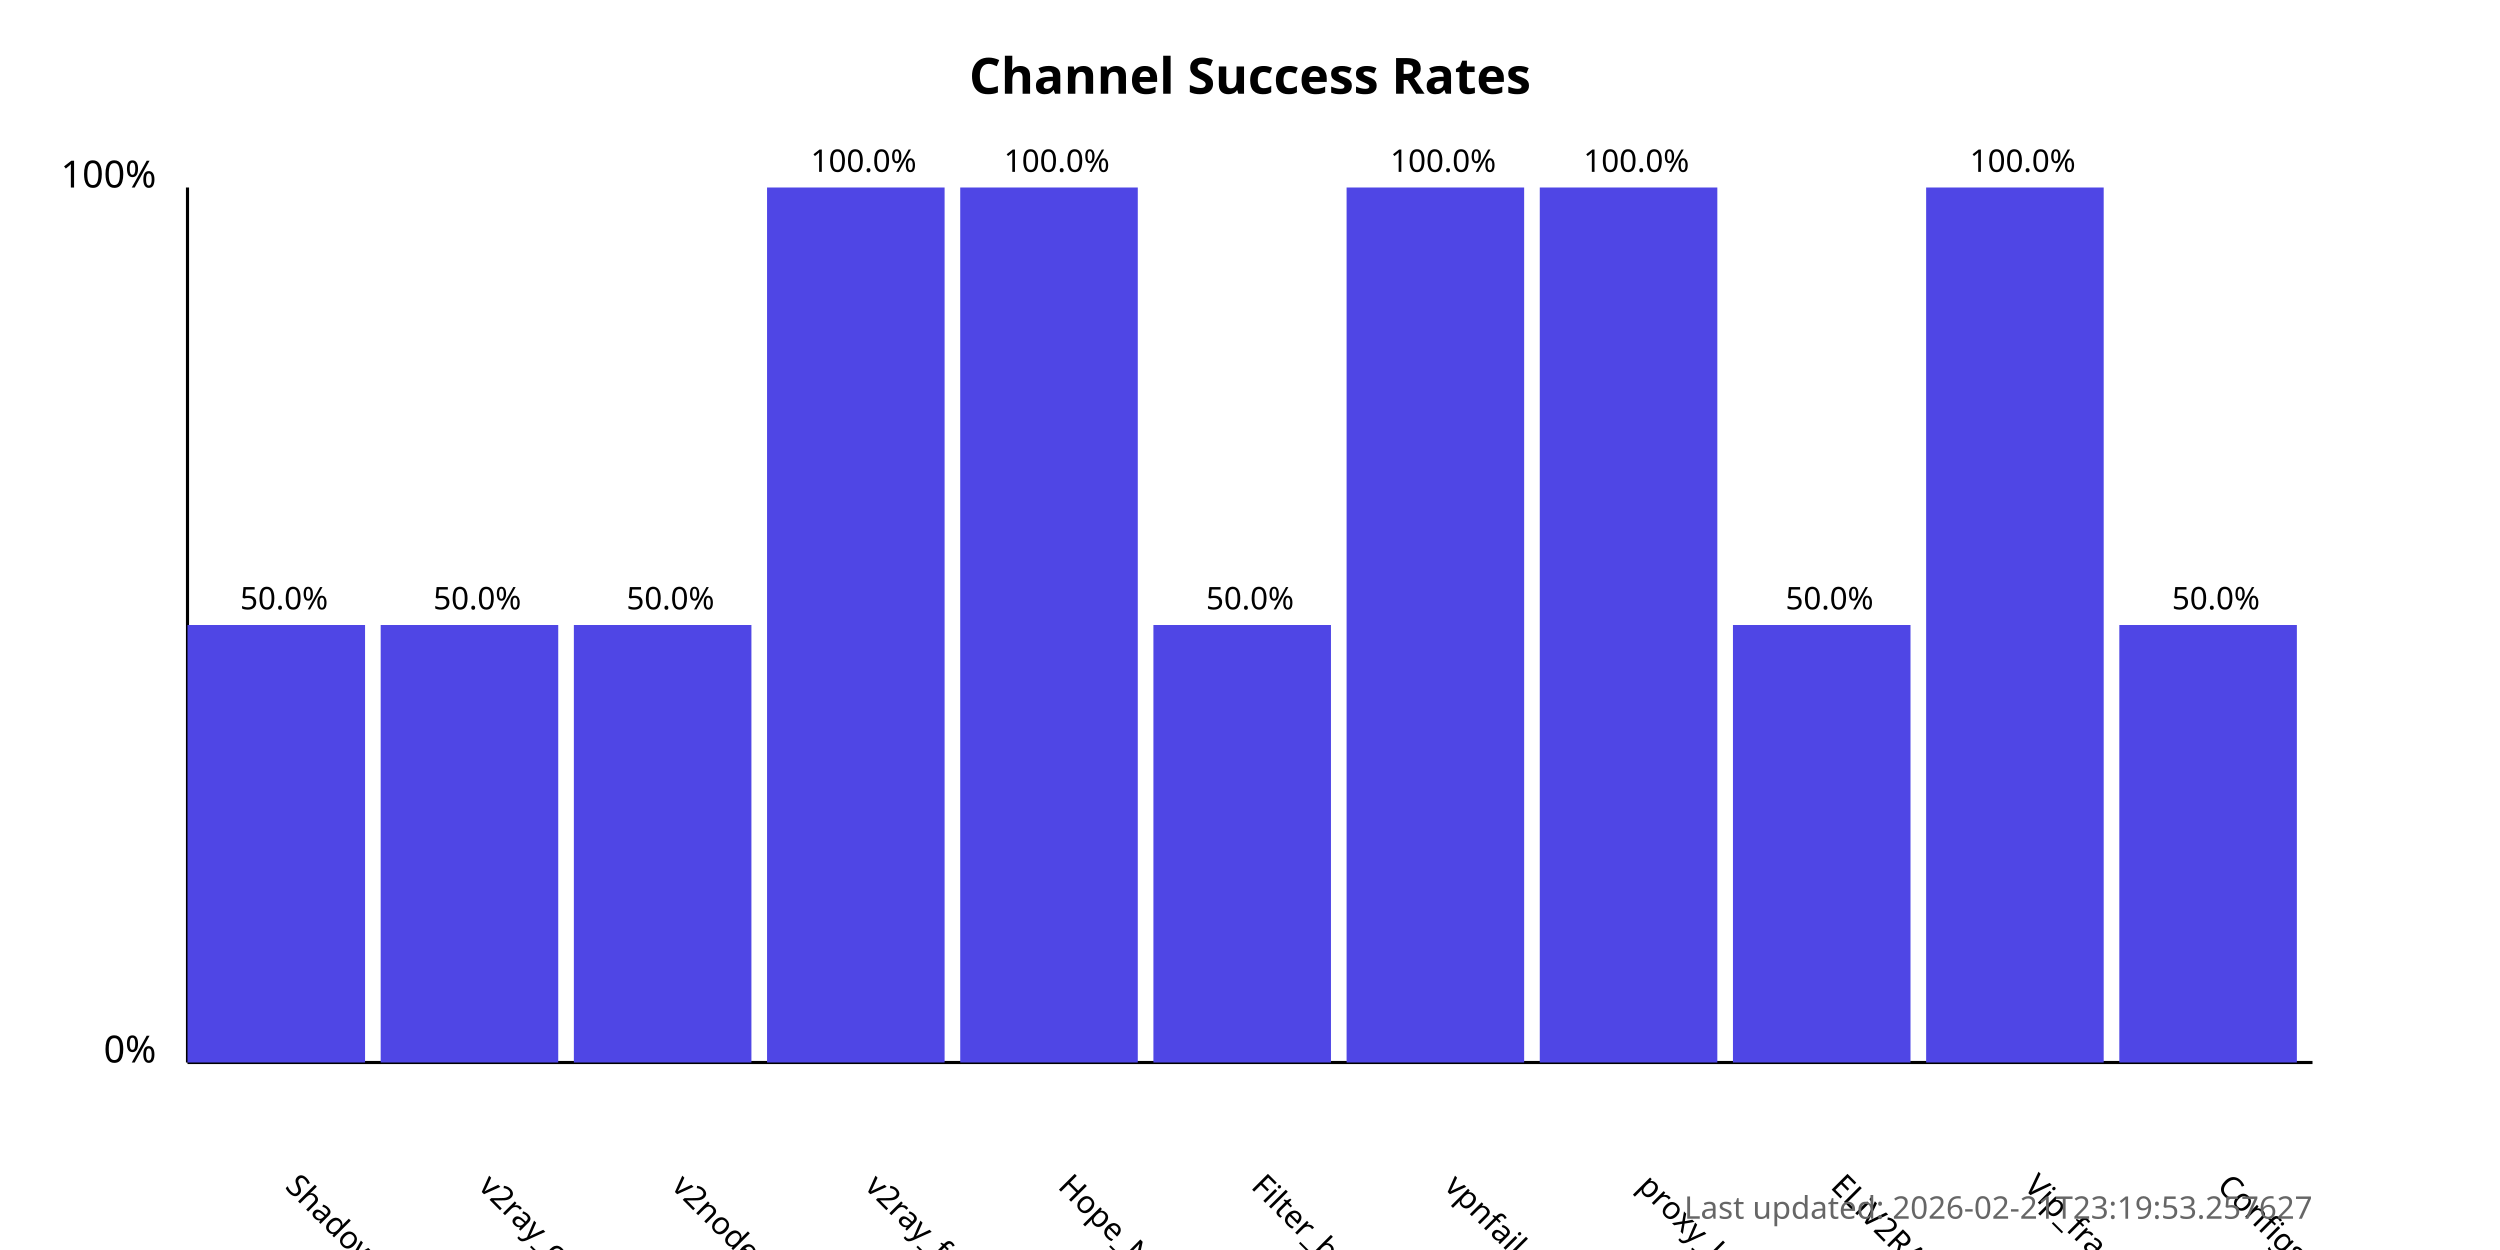
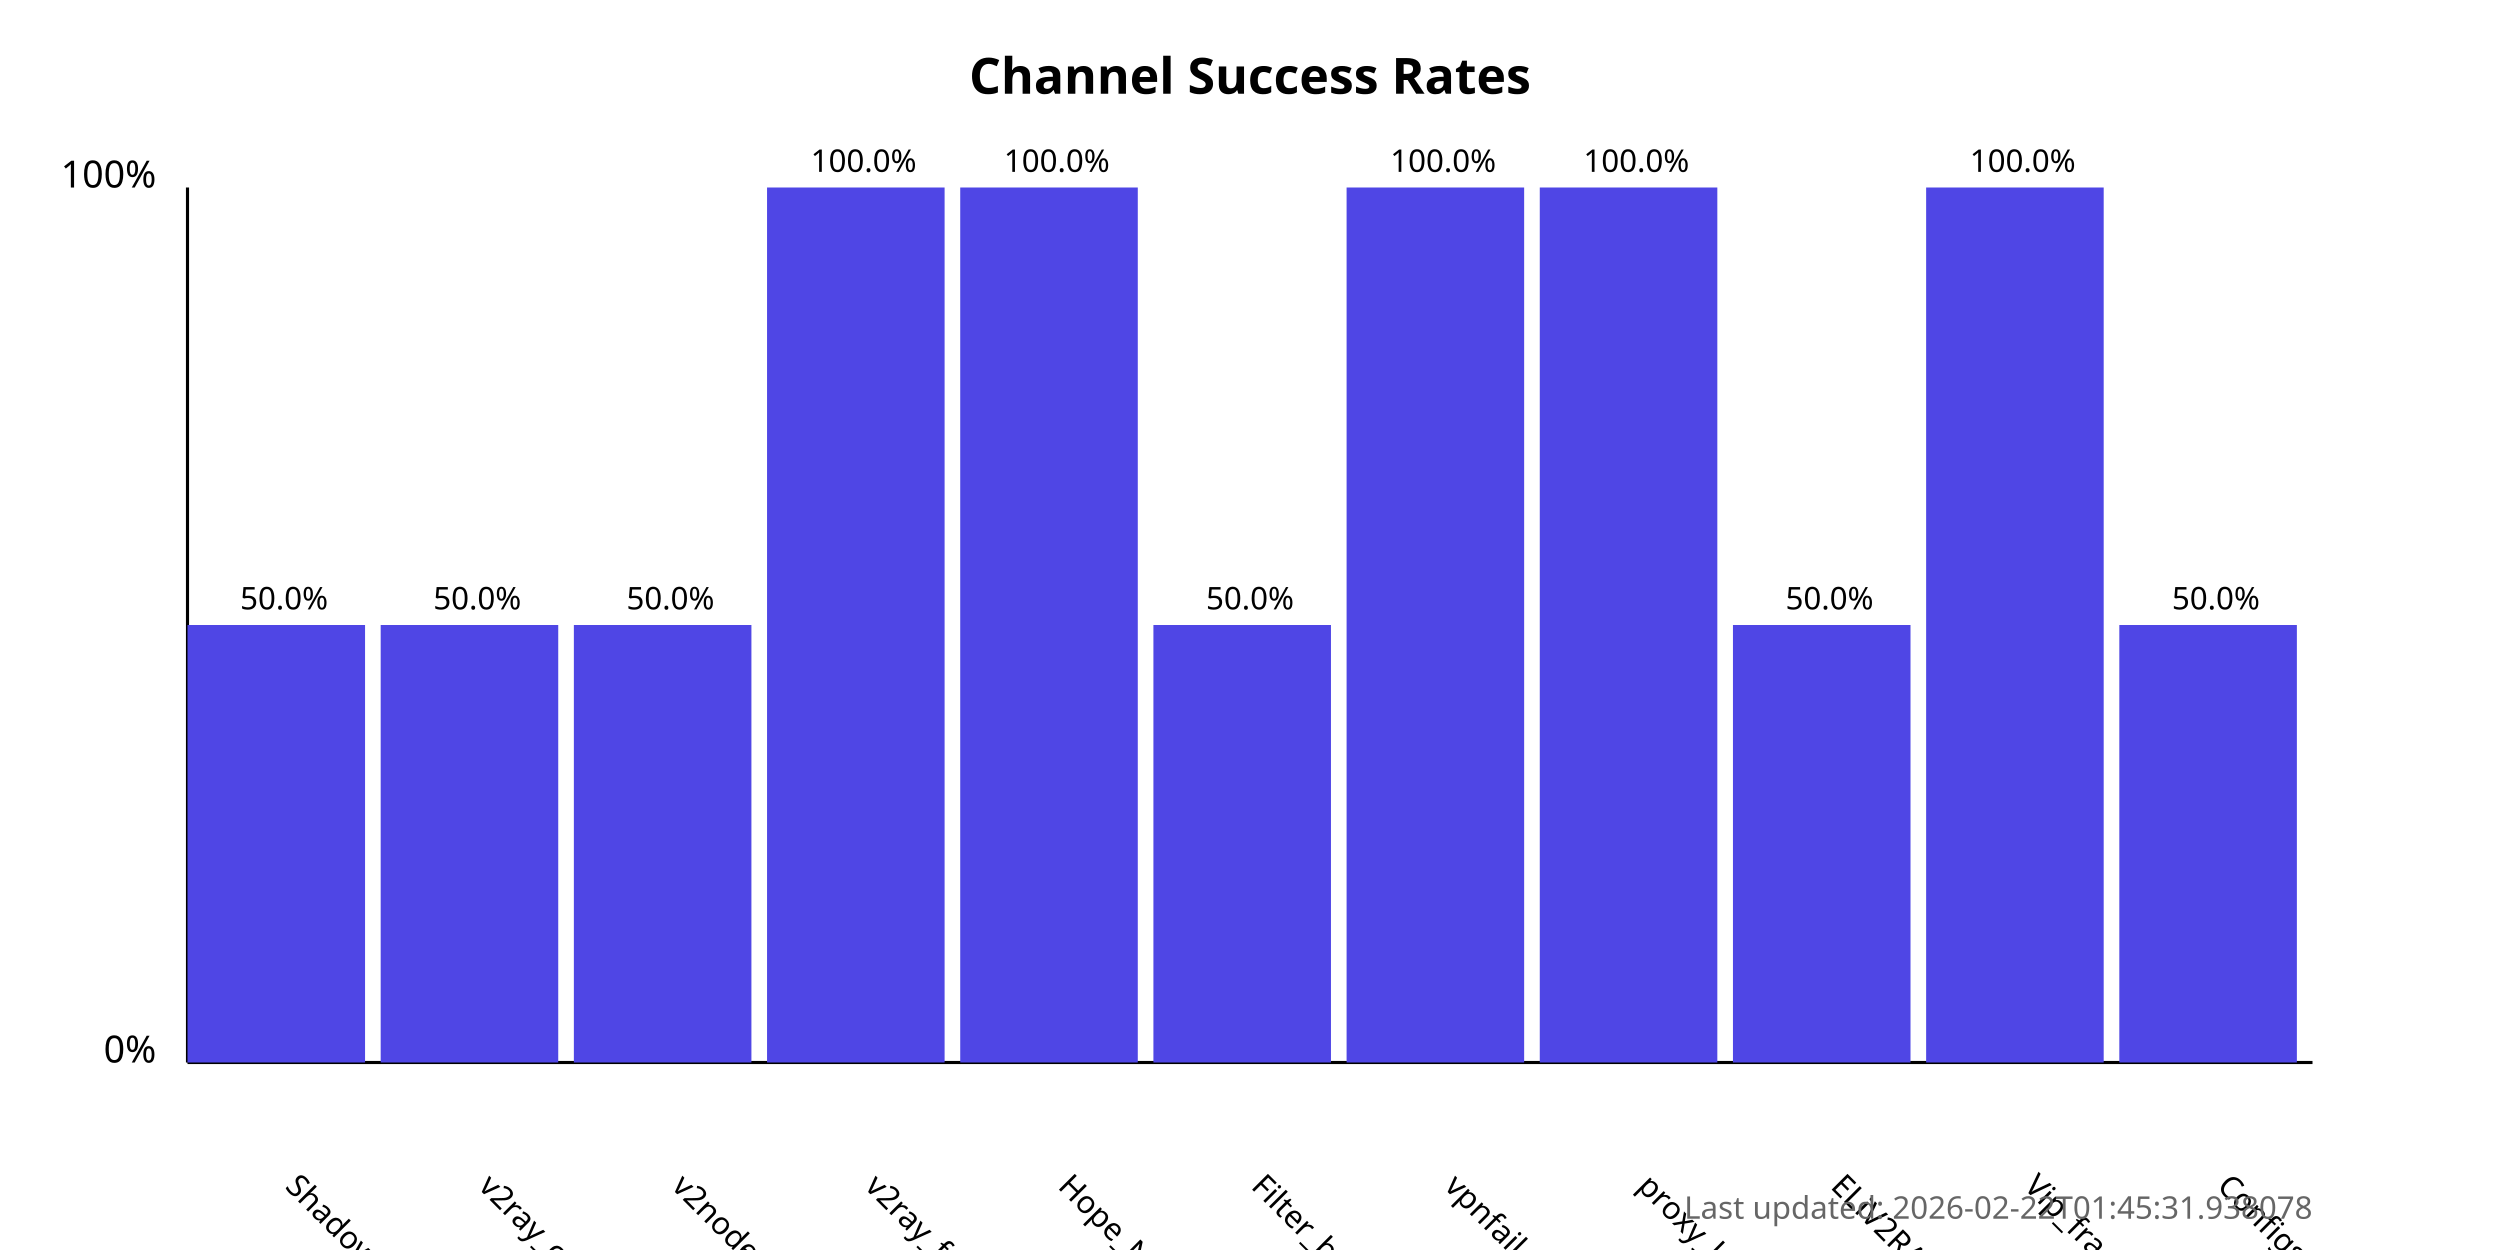
<svg xmlns="http://www.w3.org/2000/svg" width="800" height="400">
  <style>
            .chart-title { font: bold 16px sans-serif; }
            .axis-label { font: 12px sans-serif; }
            .tick-label { font: 10px sans-serif; }
            .bar { fill: #4f46e5; }
            .bar:hover { fill: #6366f1; }
            .timestamp { font: 10px sans-serif; fill: #666; }
        </style>
  <text x="400.0" y="30" text-anchor="middle" class="chart-title">
            Channel Success Rates
        </text>
  <line x1="60" y1="340" x2="60" y2="60" stroke="black" stroke-width="1" />
  <line x1="60" y1="340" x2="740" y2="340" stroke="black" stroke-width="1" />
  <text x="50" y="340" text-anchor="end" class="axis-label">0%</text>
  <text x="50" y="60" text-anchor="end" class="axis-label">100%</text>
  <g>
    <rect x="60" y="200.0" width="56.818" height="140.0" class="bar" />
    <text x="90.909" y="380" transform="rotate(45, 90.90909, 380)" text-anchor="start" class="tick-label">
                ShadowProxy66
            </text>
    <text x="90.909" y="195.0" text-anchor="middle" class="tick-label">
                50.0%
            </text>
  </g>
  <g>
    <rect x="121.818" y="200.0" width="56.818" height="140.0" class="bar" />
    <text x="152.727" y="380" transform="rotate(45, 152.7273, 380)" text-anchor="start" class="tick-label">
                v2ray_configs_pool
            </text>
    <text x="152.727" y="195.0" text-anchor="middle" class="tick-label">
                50.0%
            </text>
  </g>
  <g>
    <rect x="183.636" y="200.0" width="56.818" height="140.0" class="bar" />
    <text x="214.545" y="380" transform="rotate(45, 214.5455, 380)" text-anchor="start" class="tick-label">
                v2nodes
            </text>
    <text x="214.545" y="195.0" text-anchor="middle" class="tick-label">
                50.0%
            </text>
  </g>
  <g>
    <rect x="245.455" y="60.0" width="56.818" height="280.0" class="bar" />
    <text x="276.364" y="380" transform="rotate(45, 276.3636, 380)" text-anchor="start" class="tick-label">
                v2ray_free_conf
            </text>
    <text x="276.364" y="55.0" text-anchor="middle" class="tick-label">
                100.0%
            </text>
  </g>
  <g>
    <rect x="307.273" y="60.0" width="56.818" height="280.0" class="bar" />
    <text x="338.182" y="380" transform="rotate(45, 338.1818, 380)" text-anchor="start" class="tick-label">
                Hope_Net
            </text>
    <text x="338.182" y="55.0" text-anchor="middle" class="tick-label">
                100.0%
            </text>
  </g>
  <g>
    <rect x="369.091" y="200.0" width="56.818" height="140.0" class="bar" />
    <text x="400.0" y="380" transform="rotate(45, 400.0, 380)" text-anchor="start" class="tick-label">
                Filter_breaker
            </text>
    <text x="400.0" y="195.0" text-anchor="middle" class="tick-label">
                50.0%
            </text>
  </g>
  <g>
    <rect x="430.909" y="60.0" width="56.818" height="280.0" class="bar" />
    <text x="461.818" y="380" transform="rotate(45, 461.8182, 380)" text-anchor="start" class="tick-label">
                vpnfail_vless
            </text>
    <text x="461.818" y="55.0" text-anchor="middle" class="tick-label">
                100.0%
            </text>
  </g>
  <g>
    <rect x="492.727" y="60.0" width="56.818" height="280.0" class="bar" />
    <text x="523.636" y="380" transform="rotate(45, 523.6364, 380)" text-anchor="start" class="tick-label">
                proxy_kafee
            </text>
    <text x="523.636" y="55.0" text-anchor="middle" class="tick-label">
                100.0%
            </text>
  </g>
  <g>
    <rect x="554.545" y="200.0" width="56.818" height="140.0" class="bar" />
    <text x="585.455" y="380" transform="rotate(45, 585.4545, 380)" text-anchor="start" class="tick-label">
                ELiV2RAY
            </text>
    <text x="585.455" y="195.0" text-anchor="middle" class="tick-label">
                50.0%
            </text>
  </g>
  <g>
    <rect x="616.364" y="60.0" width="56.818" height="280.0" class="bar" />
    <text x="647.273" y="380" transform="rotate(45, 647.2727, 380)" text-anchor="start" class="tick-label">
                Vip_fragment_v2ray
            </text>
    <text x="647.273" y="55.0" text-anchor="middle" class="tick-label">
                100.0%
            </text>
  </g>
  <g>
    <rect x="678.182" y="200.0" width="56.818" height="140.0" class="bar" />
    <text x="709.091" y="380" transform="rotate(45, 709.0909, 380)" text-anchor="start" class="tick-label">
                ConfigsHubPlus
            </text>
    <text x="709.091" y="195.0" text-anchor="middle" class="tick-label">
                50.0%
            </text>
  </g>
  <text x="740" y="390" text-anchor="end" class="timestamp">
-             Last updated: 2026-02-21T23:19:53.257627
+             Last updated: 2026-02-22T01:45:31.938078
        </text>
</svg>
